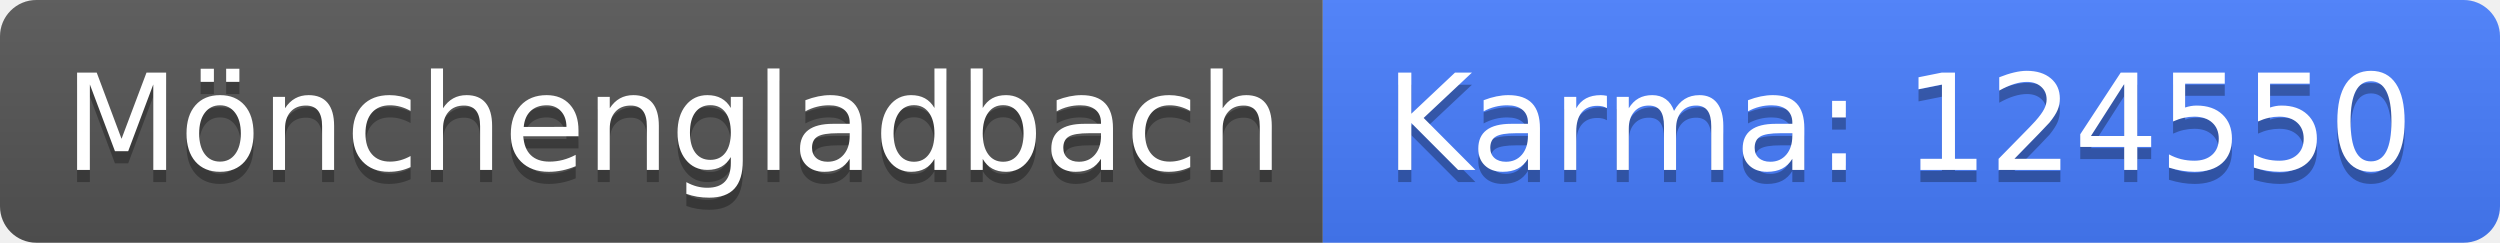
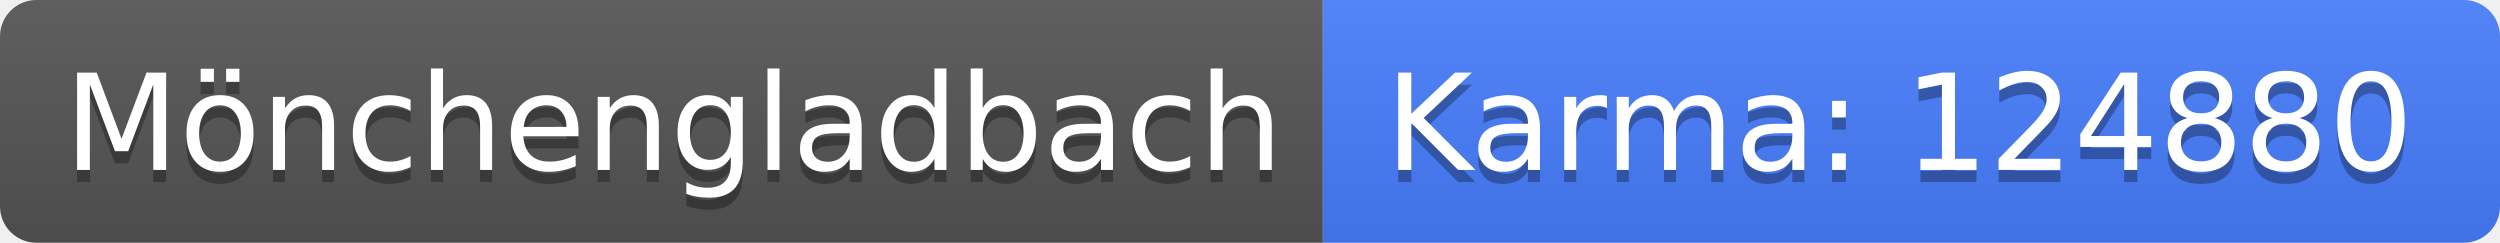
<svg xmlns="http://www.w3.org/2000/svg" width="206" height="20">
  <linearGradient id="b" x2="0" y2="100%">
    <stop offset="0" stop-color="#bbb" stop-opacity=".1" />
    <stop offset="1" stop-opacity=".1" />
  </linearGradient>
  <clipPath id="a">
    <rect width="206" height="20" rx="3" fill="#fff" />
  </clipPath>
  <g clip-path="url(#a)">
    <path fill="#555" d="M0 0h109v20H0z" />
    <path fill="#477eff" d="M109 0h97v20H109z" />
    <path fill="url(#b)" d="M0 0h206v20H0z" />
  </g>
  <g fill="#fff" text-anchor="middle" font-family="DejaVu Sans,Verdana,Geneva,sans-serif" font-size="110">
    <text x="555" y="150" fill="#010101" fill-opacity=".3" transform="scale(.1)" textLength="990">Mönchengladbach</text>
    <text x="555" y="140" transform="scale(.1)" textLength="990">Mönchengladbach</text>
-     <text x="1565" y="150" fill="#010101" fill-opacity=".3" transform="scale(.1)" textLength="870">Karma: 124550</text>
-     <text x="1565" y="140" transform="scale(.1)" textLength="870">Karma: 124550</text>
+     <text x="1565" y="150" fill="#010101" fill-opacity=".3" transform="scale(.1)" textLength="870">Karma: 124880</text>
+     <text x="1565" y="140" transform="scale(.1)" textLength="870">Karma: 124880</text>
  </g>
</svg>
